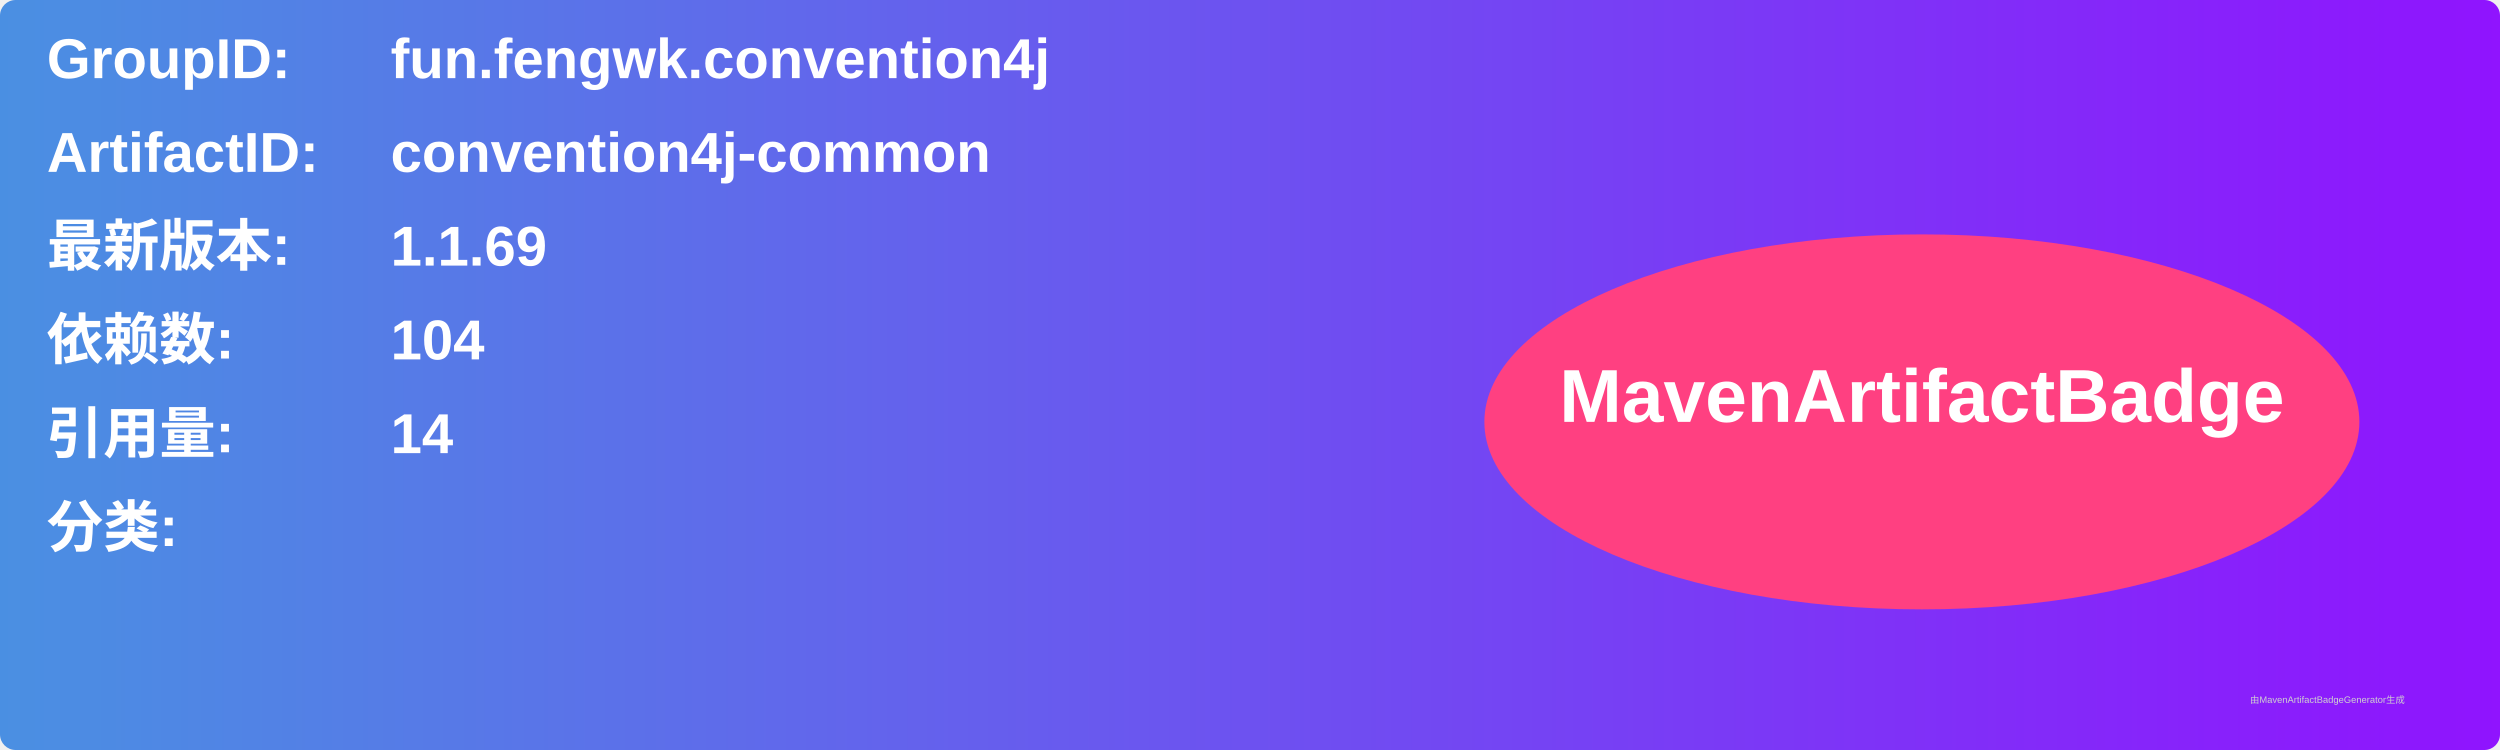
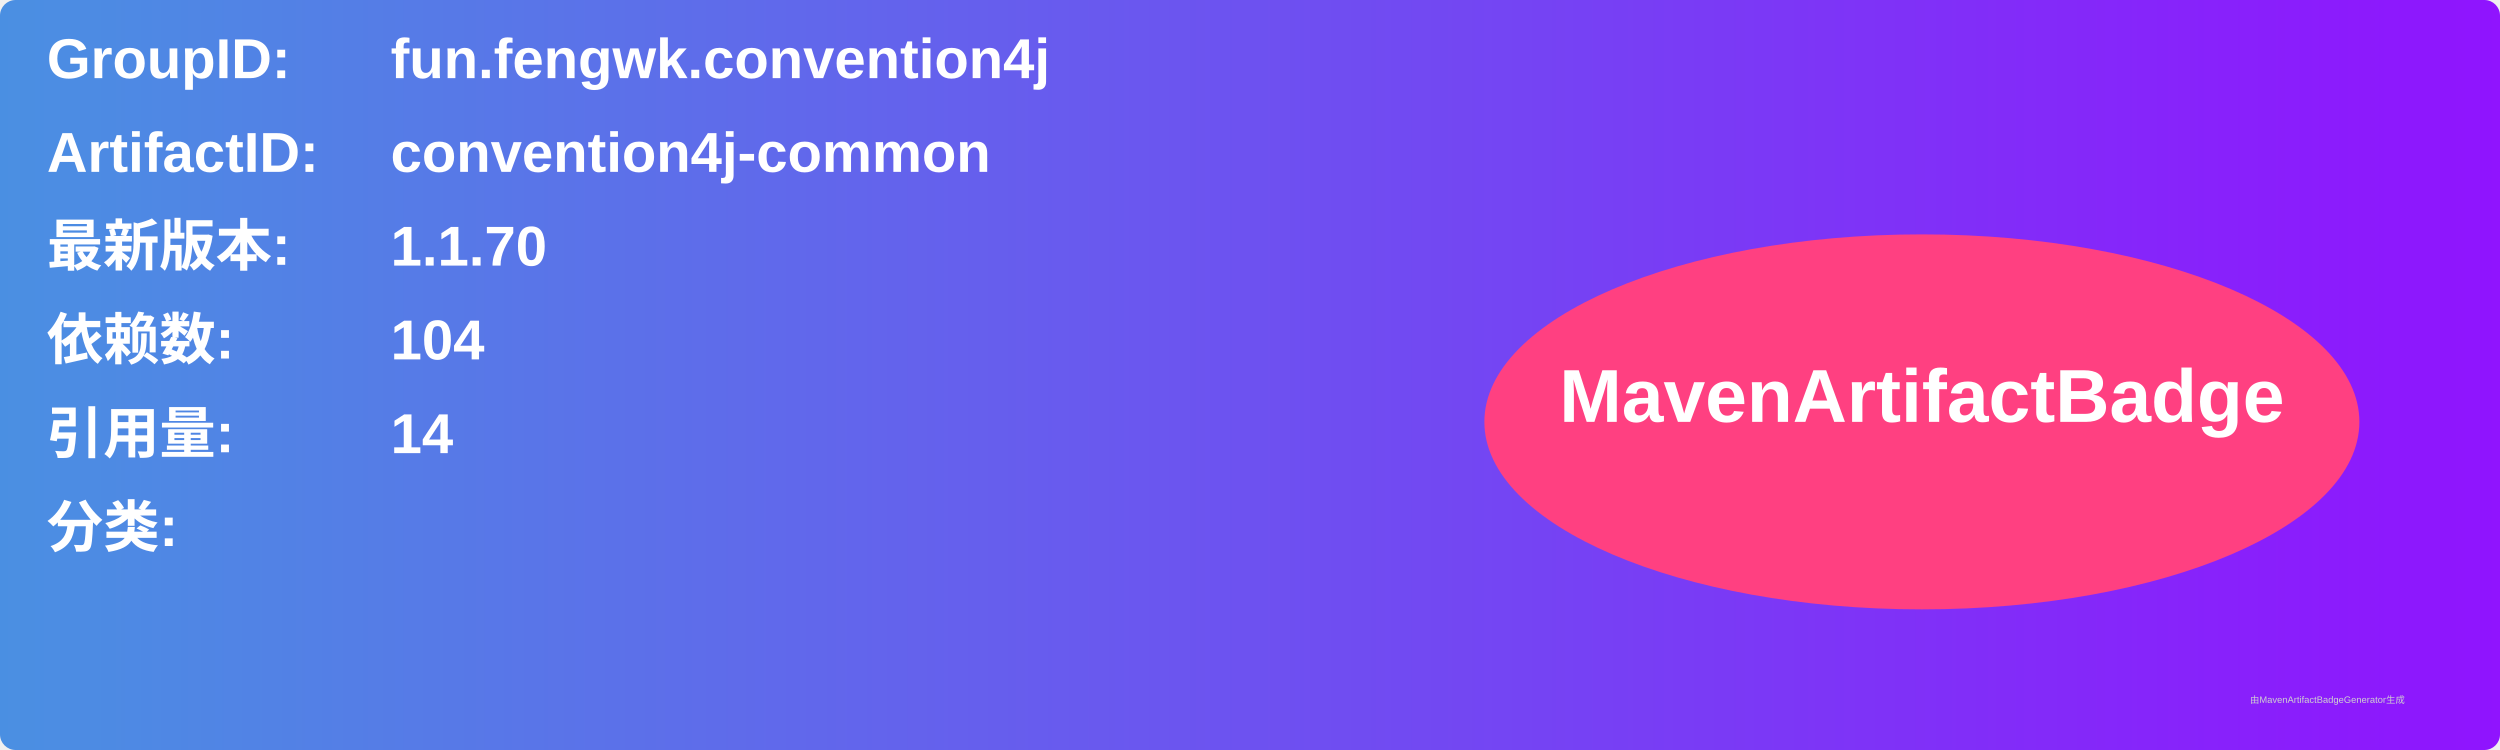
<svg xmlns="http://www.w3.org/2000/svg" width="800" height="240" viewBox="0 0 800 240">
  <linearGradient id="grad" x1="0%" y1="0%" x2="100%" y2="0%">
    <stop offset="0%" stop-color="#4a90e2" />
    <stop offset="100%" stop-color="#9013fe" />
  </linearGradient>
  <rect width="100%" height="100%" rx="5" ry="5" fill="url(#grad)" />
  <g transform="translate(15, 15)">
    <text x="0" y="10" font-family="Arial" font-size="18" fill="white" font-weight="bold" width="260">GroupID:</text>
    <text x="110" y="10" font-family="Arial" font-size="18" fill="white" font-weight="bold" width="460">fun.fengwk.convention4j</text>
    <text x="0" y="40" font-family="Arial" font-size="18" fill="white" font-weight="bold" width="260">ArtifactID:</text>
    <text x="110" y="40" font-family="Arial" font-size="18" fill="white" font-weight="bold" width="460">convention4j-common</text>
    <text x="0" y="70" font-family="Arial" font-size="18" fill="white" font-weight="bold">最新版本:</text>
    <text x="110" y="70" font-family="Arial" font-size="18" fill="white" font-weight="bold">
-       <tspan font-weight="bold">1.1.69</tspan>
+       <tspan font-weight="bold">1.1.70</tspan>
    </text>
    <text x="0" y="100" font-family="Arial" font-size="18" fill="white" font-weight="bold">依赖数: </text>
    <text x="110" y="100" font-family="Arial" font-size="18" fill="white">
      <tspan font-weight="bold">104</tspan>
    </text>
    <text x="0" y="130" font-family="Arial" font-size="18" fill="white" font-weight="bold">引用量: </text>
    <text x="110" y="130" font-family="Arial" font-size="18" fill="white">
      <tspan font-weight="bold">14</tspan>
    </text>
    <text x="0" y="160" font-family="Arial" font-size="18" fill="white" font-weight="bold">分类:</text>
    <text x="10" y="190" font-family="Arial" font-size="10" fill="white">
      <tspan font-weight="bold" />
    </text>
    <ellipse cx="600" cy="120" rx="140" ry="60" fill="#ff4081" />
    <text x="600" y="120" text-anchor="middle" font-family="Arial" font-size="24" fill="white" font-weight="bold">MavenArtifactBadge</text>
  </g>
  <text x="720" y="225" font-family="Arial" font-size="3" fill="#d0d0d0">由MavenArtifactBadgeGenerator生成</text>
</svg>
